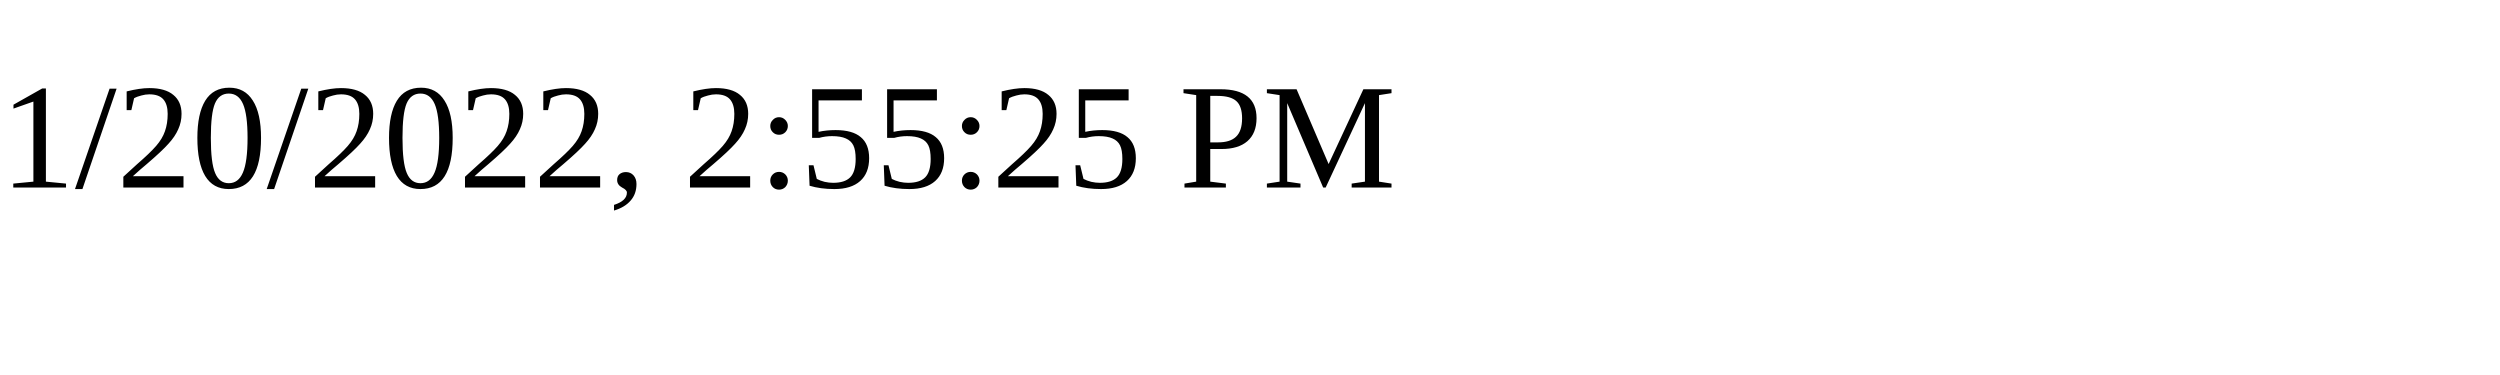
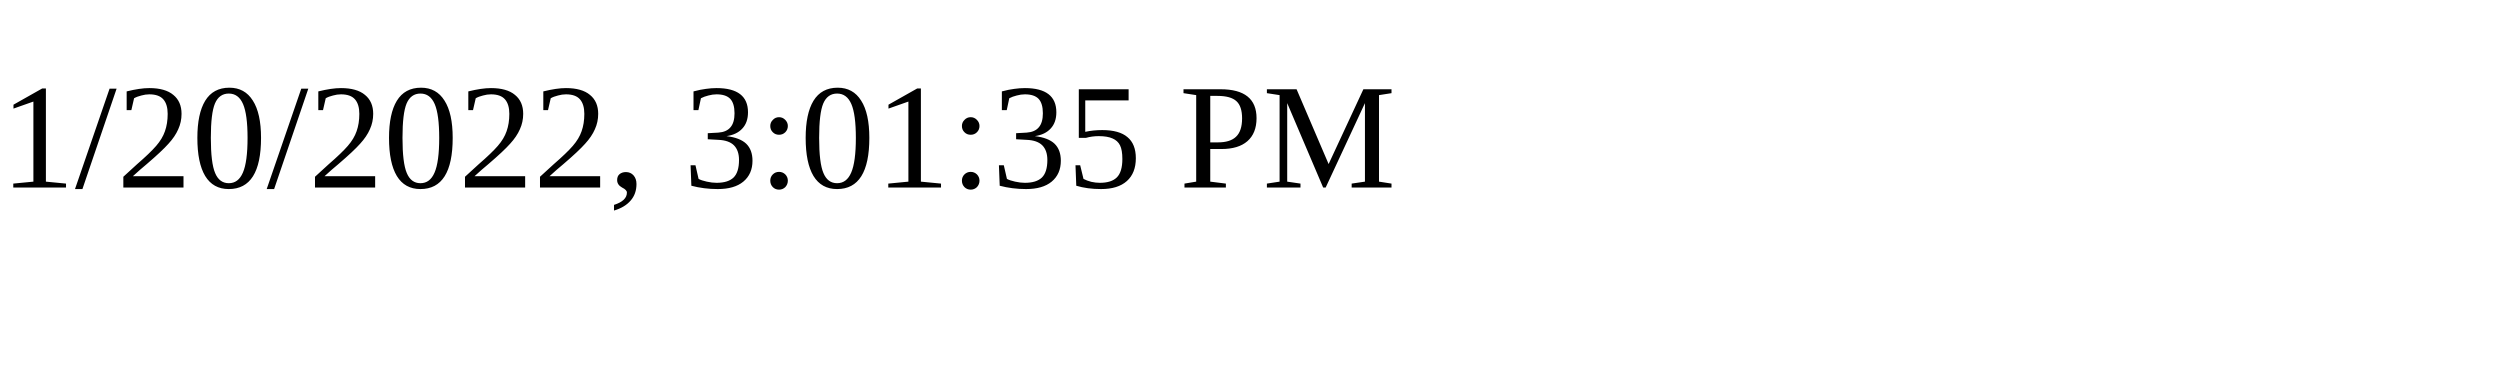
<svg xmlns="http://www.w3.org/2000/svg" height="30" width="200">
-   <text x="0" y="15">1/20/2022, 2:55:25 PM</text>
+   <text x="0" y="15">1/20/2022, 3:01:35 PM</text>
</svg>
